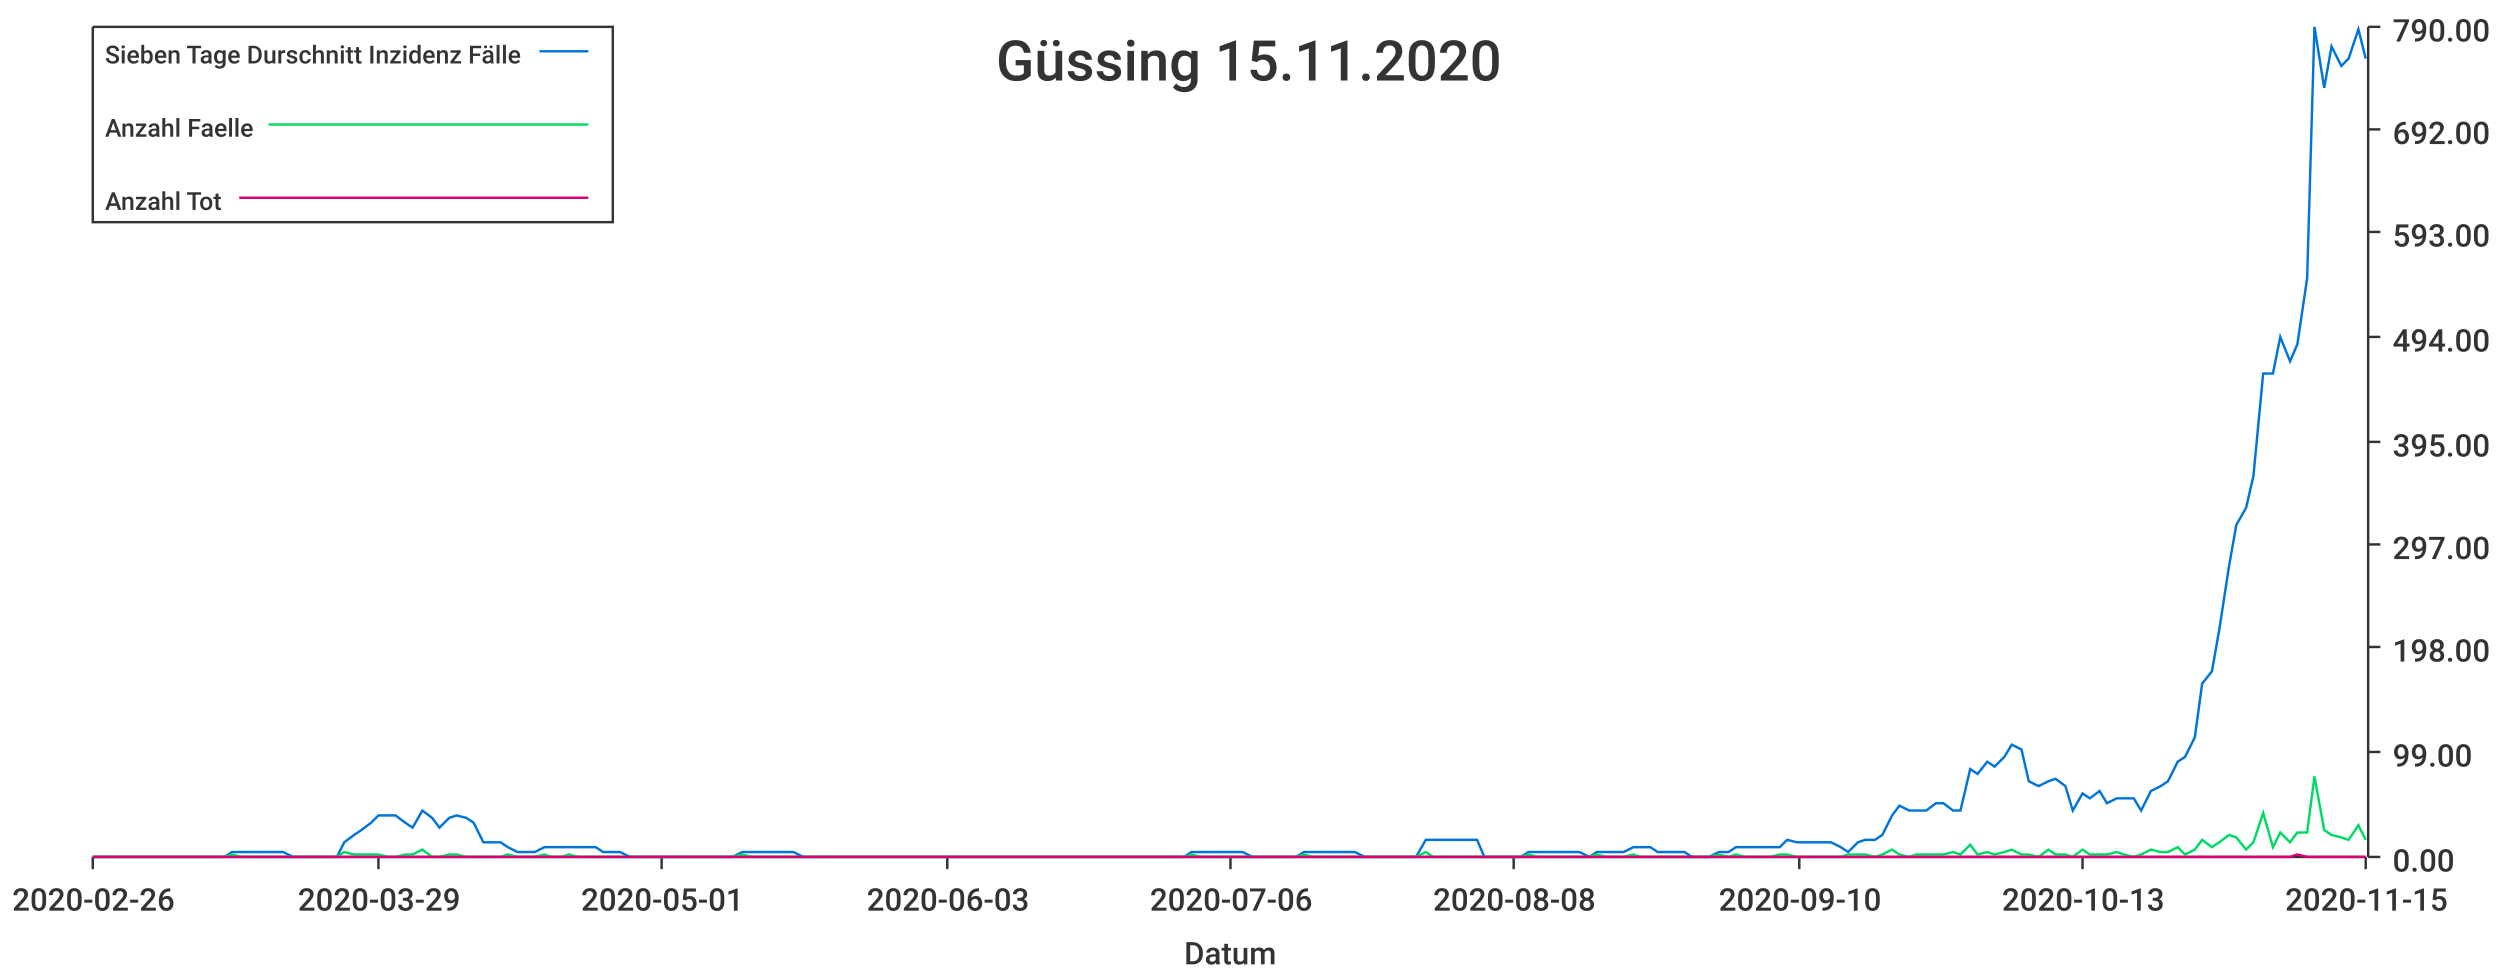
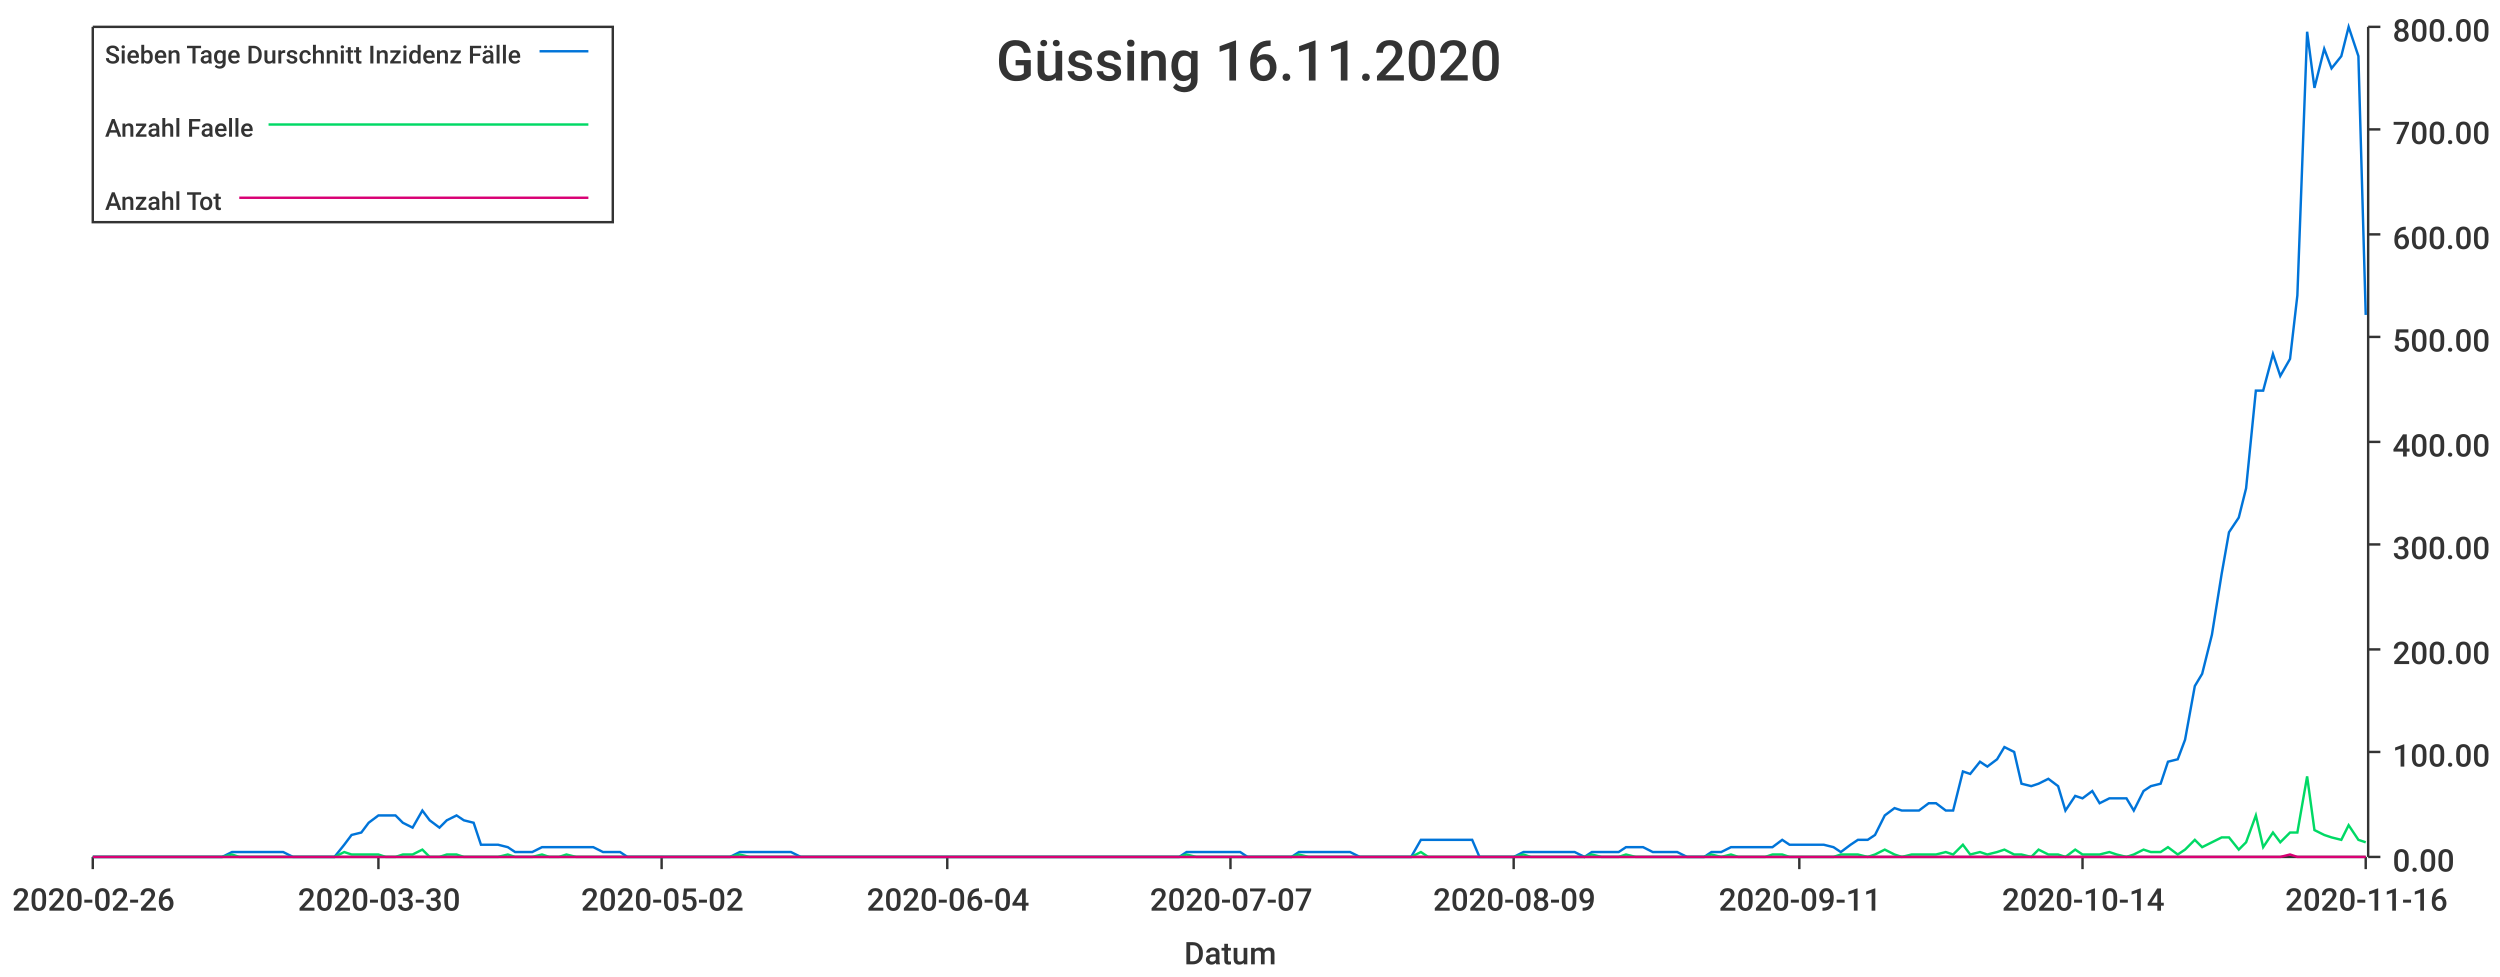
<svg xmlns="http://www.w3.org/2000/svg" width="1024" height="400">\n<path d="M 0 0 L 1024 0 L 1024 400 L 0 400 L 0 0" style="stroke-width:0;stroke:rgba(255,255,255,1.0);fill:rgba(255,255,255,1.0)" />
  <path d="M 38 11 L 969 11 L 969 351 L 38 351 L 38 11" style="stroke-width:0;stroke:rgba(255,255,255,1.0);fill:rgba(255,255,255,1.0)" />
  <path d="M 38 351 L 969 351" style="stroke-width:1;stroke:rgba(51,51,51,1.0);fill:none" />
  <path d="M 38 351 L 38 356" style="stroke-width:1;stroke:rgba(51,51,51,1.0);fill:none" />
  <text x="5" y="373" style="stroke-width:0;stroke:none;fill:rgba(51,51,51,1.0);font-size:12.8px;font-family:'Roboto Medium',sans-serif">2020-02-26</text>
  <path d="M 155 351 L 155 356" style="stroke-width:1;stroke:rgba(51,51,51,1.0);fill:none" />
-   <text x="122" y="373" style="stroke-width:0;stroke:none;fill:rgba(51,51,51,1.0);font-size:12.8px;font-family:'Roboto Medium',sans-serif">2020-03-29</text>
+   <text x="122" y="373" style="stroke-width:0;stroke:none;fill:rgba(51,51,51,1.0);font-size:12.8px;font-family:'Roboto Medium',sans-serif">2020-03-30</text>
  <path d="M 271 351 L 271 356" style="stroke-width:1;stroke:rgba(51,51,51,1.0);fill:none" />
-   <text x="238" y="373" style="stroke-width:0;stroke:none;fill:rgba(51,51,51,1.0);font-size:12.8px;font-family:'Roboto Medium',sans-serif">2020-05-01</text>
+   <text x="238" y="373" style="stroke-width:0;stroke:none;fill:rgba(51,51,51,1.0);font-size:12.8px;font-family:'Roboto Medium',sans-serif">2020-05-02</text>
  <path d="M 388 351 L 388 356" style="stroke-width:1;stroke:rgba(51,51,51,1.0);fill:none" />
-   <text x="355" y="373" style="stroke-width:0;stroke:none;fill:rgba(51,51,51,1.0);font-size:12.8px;font-family:'Roboto Medium',sans-serif">2020-06-03</text>
+   <text x="355" y="373" style="stroke-width:0;stroke:none;fill:rgba(51,51,51,1.0);font-size:12.8px;font-family:'Roboto Medium',sans-serif">2020-06-04</text>
  <path d="M 504 351 L 504 356" style="stroke-width:1;stroke:rgba(51,51,51,1.0);fill:none" />
-   <text x="471" y="373" style="stroke-width:0;stroke:none;fill:rgba(51,51,51,1.0);font-size:12.8px;font-family:'Roboto Medium',sans-serif">2020-07-06</text>
+   <text x="471" y="373" style="stroke-width:0;stroke:none;fill:rgba(51,51,51,1.0);font-size:12.8px;font-family:'Roboto Medium',sans-serif">2020-07-07</text>
  <path d="M 620 351 L 620 356" style="stroke-width:1;stroke:rgba(51,51,51,1.0);fill:none" />
-   <text x="587" y="373" style="stroke-width:0;stroke:none;fill:rgba(51,51,51,1.0);font-size:12.8px;font-family:'Roboto Medium',sans-serif">2020-08-08</text>
+   <text x="587" y="373" style="stroke-width:0;stroke:none;fill:rgba(51,51,51,1.0);font-size:12.8px;font-family:'Roboto Medium',sans-serif">2020-08-09</text>
  <path d="M 737 351 L 737 356" style="stroke-width:1;stroke:rgba(51,51,51,1.0);fill:none" />
-   <text x="704" y="373" style="stroke-width:0;stroke:none;fill:rgba(51,51,51,1.0);font-size:12.8px;font-family:'Roboto Medium',sans-serif">2020-09-10</text>
+   <text x="704" y="373" style="stroke-width:0;stroke:none;fill:rgba(51,51,51,1.0);font-size:12.8px;font-family:'Roboto Medium',sans-serif">2020-09-11</text>
  <path d="M 853 351 L 853 356" style="stroke-width:1;stroke:rgba(51,51,51,1.0);fill:none" />
-   <text x="820" y="373" style="stroke-width:0;stroke:none;fill:rgba(51,51,51,1.0);font-size:12.8px;font-family:'Roboto Medium',sans-serif">2020-10-13</text>
+   <text x="820" y="373" style="stroke-width:0;stroke:none;fill:rgba(51,51,51,1.0);font-size:12.8px;font-family:'Roboto Medium',sans-serif">2020-10-14</text>
  <path d="M 969 351 L 969 356" style="stroke-width:1;stroke:rgba(51,51,51,1.0);fill:none" />
-   <text x="936" y="373" style="stroke-width:0;stroke:none;fill:rgba(51,51,51,1.0);font-size:12.8px;font-family:'Roboto Medium',sans-serif">2020-11-15</text>
+   <text x="936" y="373" style="stroke-width:0;stroke:none;fill:rgba(51,51,51,1.0);font-size:12.8px;font-family:'Roboto Medium',sans-serif">2020-11-16</text>
  <text x="485" y="395" style="stroke-width:0;stroke:none;fill:rgba(51,51,51,1.0);font-size:12.8px;font-family:'Roboto Medium',sans-serif">Datum</text>
  <path d="M 970 351 L 970 11" style="stroke-width:1;stroke:rgba(51,51,51,1.0);fill:none" />
  <path d="M 970 351 L 975 351" style="stroke-width:1;stroke:rgba(51,51,51,1.0);fill:none" />
  <text x="980" y="357" style="stroke-width:0;stroke:none;fill:rgba(51,51,51,1.0);font-size:12.8px;font-family:'Roboto Medium',sans-serif">0.00</text>
  <path d="M 970 308 L 975 308" style="stroke-width:1;stroke:rgba(51,51,51,1.0);fill:none" />
-   <text x="980" y="314" style="stroke-width:0;stroke:none;fill:rgba(51,51,51,1.0);font-size:12.8px;font-family:'Roboto Medium',sans-serif">99.00</text>
-   <path d="M 970 265 L 975 265" style="stroke-width:1;stroke:rgba(51,51,51,1.0);fill:none" />
-   <text x="980" y="271" style="stroke-width:0;stroke:none;fill:rgba(51,51,51,1.0);font-size:12.8px;font-family:'Roboto Medium',sans-serif">198.00</text>
+   <text x="980" y="314" style="stroke-width:0;stroke:none;fill:rgba(51,51,51,1.0);font-size:12.8px;font-family:'Roboto Medium',sans-serif">100.00</text>
+   <path d="M 970 266 L 975 266" style="stroke-width:1;stroke:rgba(51,51,51,1.0);fill:none" />
+   <text x="980" y="272" style="stroke-width:0;stroke:none;fill:rgba(51,51,51,1.0);font-size:12.8px;font-family:'Roboto Medium',sans-serif">200.00</text>
  <path d="M 970 223 L 975 223" style="stroke-width:1;stroke:rgba(51,51,51,1.0);fill:none" />
-   <text x="980" y="229" style="stroke-width:0;stroke:none;fill:rgba(51,51,51,1.0);font-size:12.8px;font-family:'Roboto Medium',sans-serif">297.00</text>
+   <text x="980" y="229" style="stroke-width:0;stroke:none;fill:rgba(51,51,51,1.0);font-size:12.8px;font-family:'Roboto Medium',sans-serif">300.00</text>
  <path d="M 970 181 L 975 181" style="stroke-width:1;stroke:rgba(51,51,51,1.0);fill:none" />
-   <text x="980" y="187" style="stroke-width:0;stroke:none;fill:rgba(51,51,51,1.0);font-size:12.8px;font-family:'Roboto Medium',sans-serif">395.00</text>
+   <text x="980" y="187" style="stroke-width:0;stroke:none;fill:rgba(51,51,51,1.0);font-size:12.8px;font-family:'Roboto Medium',sans-serif">400.00</text>
  <path d="M 970 138 L 975 138" style="stroke-width:1;stroke:rgba(51,51,51,1.0);fill:none" />
-   <text x="980" y="144" style="stroke-width:0;stroke:none;fill:rgba(51,51,51,1.0);font-size:12.8px;font-family:'Roboto Medium',sans-serif">494.00</text>
-   <path d="M 970 95 L 975 95" style="stroke-width:1;stroke:rgba(51,51,51,1.0);fill:none" />
-   <text x="980" y="101" style="stroke-width:0;stroke:none;fill:rgba(51,51,51,1.0);font-size:12.8px;font-family:'Roboto Medium',sans-serif">593.00</text>
+   <text x="980" y="144" style="stroke-width:0;stroke:none;fill:rgba(51,51,51,1.0);font-size:12.8px;font-family:'Roboto Medium',sans-serif">500.00</text>
+   <path d="M 970 96 L 975 96" style="stroke-width:1;stroke:rgba(51,51,51,1.0);fill:none" />
+   <text x="980" y="102" style="stroke-width:0;stroke:none;fill:rgba(51,51,51,1.0);font-size:12.8px;font-family:'Roboto Medium',sans-serif">600.00</text>
  <path d="M 970 53 L 975 53" style="stroke-width:1;stroke:rgba(51,51,51,1.0);fill:none" />
-   <text x="980" y="59" style="stroke-width:0;stroke:none;fill:rgba(51,51,51,1.0);font-size:12.8px;font-family:'Roboto Medium',sans-serif">692.00</text>
+   <text x="980" y="59" style="stroke-width:0;stroke:none;fill:rgba(51,51,51,1.0);font-size:12.8px;font-family:'Roboto Medium',sans-serif">700.00</text>
  <path d="M 970 11 L 975 11" style="stroke-width:1;stroke:rgba(51,51,51,1.0);fill:none" />
-   <text x="980" y="17" style="stroke-width:0;stroke:none;fill:rgba(51,51,51,1.0);font-size:12.8px;font-family:'Roboto Medium',sans-serif">790.00</text>
-   <path d="M 38 351 L 42 351 L 46 351 L 49 351 L 53 351 L 56 351 L 60 351 L 63 351 L 67 351 L 70 351 L 74 351 L 77 351 L 81 351 L 85 351 L 88 351 L 92 351 L 95 349 L 99 349 L 102 349 L 106 349 L 109 349 L 113 349 L 116 349 L 120 351 L 123 351 L 127 351 L 131 351 L 134 351 L 138 351 L 141 345 L 145 342 L 148 340 L 152 337 L 155 334 L 159 334 L 162 334 L 166 337 L 169 339 L 173 332 L 177 335 L 180 339 L 184 335 L 187 334 L 191 335 L 194 337 L 198 345 L 201 345 L 205 345 L 208 347 L 212 349 L 215 349 L 219 349 L 223 347 L 226 347 L 230 347 L 233 347 L 237 347 L 240 347 L 244 347 L 247 349 L 251 349 L 254 349 L 258 351 L 262 351 L 265 351 L 269 351 L 272 351 L 276 351 L 279 351 L 283 351 L 286 351 L 290 351 L 293 351 L 297 351 L 300 351 L 304 349 L 308 349 L 311 349 L 315 349 L 318 349 L 322 349 L 325 349 L 329 351 L 332 351 L 336 351 L 339 351 L 343 351 L 346 351 L 350 351 L 354 351 L 357 351 L 361 351 L 364 351 L 368 351 L 371 351 L 375 351 L 378 351 L 382 351 L 385 351 L 389 351 L 392 351 L 396 351 L 400 351 L 403 351 L 407 351 L 410 351 L 414 351 L 417 351 L 421 351 L 424 351 L 428 351 L 431 351 L 435 351 L 439 351 L 442 351 L 446 351 L 449 351 L 453 351 L 456 351 L 460 351 L 463 351 L 467 351 L 470 351 L 474 351 L 477 351 L 481 351 L 485 351 L 488 349 L 492 349 L 495 349 L 499 349 L 502 349 L 506 349 L 509 349 L 513 351 L 516 351 L 520 351 L 523 351 L 527 351 L 531 351 L 534 349 L 538 349 L 541 349 L 545 349 L 548 349 L 552 349 L 555 349 L 559 351 L 562 351 L 566 351 L 569 351 L 573 351 L 577 351 L 580 351 L 584 344 L 587 344 L 591 344 L 594 344 L 598 344 L 601 344 L 605 344 L 608 351 L 612 351 L 616 351 L 619 351 L 623 351 L 626 349 L 630 349 L 633 349 L 637 349 L 640 349 L 644 349 L 647 349 L 651 351 L 654 349 L 658 349 L 662 349 L 665 349 L 669 347 L 672 347 L 676 347 L 679 349 L 683 349 L 686 349 L 690 349 L 693 351 L 697 351 L 700 351 L 704 349 L 708 349 L 711 347 L 715 347 L 718 347 L 722 347 L 725 347 L 729 347 L 732 344 L 736 345 L 739 345 L 743 345 L 746 345 L 750 345 L 754 347 L 757 349 L 761 345 L 764 344 L 768 344 L 771 342 L 775 334 L 778 330 L 782 332 L 785 332 L 789 332 L 793 329 L 796 329 L 800 332 L 803 332 L 807 315 L 810 317 L 814 312 L 817 314 L 821 310 L 824 305 L 828 307 L 831 320 L 835 322 L 839 320 L 842 319 L 846 322 L 849 332 L 853 325 L 856 327 L 860 324 L 863 329 L 867 327 L 870 327 L 874 327 L 877 332 L 881 324 L 885 322 L 888 320 L 892 312 L 895 310 L 899 302 L 902 280 L 906 275 L 909 258 L 913 232 L 916 215 L 920 208 L 923 195 L 927 153 L 931 153 L 934 138 L 938 148 L 941 141 L 945 114 L 948 11 L 952 36 L 955 19 L 959 27 L 962 24 L 966 12 L 969 24" style="stroke-width:1;stroke:rgba(0,116,217,1.0);fill:none" />
-   <path d="M 38 351 L 42 351 L 46 351 L 49 351 L 53 351 L 56 351 L 60 351 L 63 351 L 67 351 L 70 351 L 74 351 L 77 351 L 81 351 L 85 351 L 88 351 L 92 351 L 95 350 L 99 351 L 102 351 L 106 351 L 109 351 L 113 351 L 116 351 L 120 351 L 123 351 L 127 351 L 131 351 L 134 351 L 138 351 L 141 349 L 145 350 L 148 350 L 152 350 L 155 350 L 159 351 L 162 351 L 166 350 L 169 350 L 173 348 L 177 351 L 180 351 L 184 350 L 187 350 L 191 351 L 194 351 L 198 351 L 201 351 L 205 351 L 208 350 L 212 351 L 215 351 L 219 351 L 223 350 L 226 351 L 230 351 L 233 350 L 237 351 L 240 351 L 244 351 L 247 351 L 251 351 L 254 351 L 258 351 L 262 351 L 265 351 L 269 351 L 272 351 L 276 351 L 279 351 L 283 351 L 286 351 L 290 351 L 293 351 L 297 351 L 300 351 L 304 350 L 308 351 L 311 351 L 315 351 L 318 351 L 322 351 L 325 351 L 329 351 L 332 351 L 336 351 L 339 351 L 343 351 L 346 351 L 350 351 L 354 351 L 357 351 L 361 351 L 364 351 L 368 351 L 371 351 L 375 351 L 378 351 L 382 351 L 385 351 L 389 351 L 392 351 L 396 351 L 400 351 L 403 351 L 407 351 L 410 351 L 414 351 L 417 351 L 421 351 L 424 351 L 428 351 L 431 351 L 435 351 L 439 351 L 442 351 L 446 351 L 449 351 L 453 351 L 456 351 L 460 351 L 463 351 L 467 351 L 470 351 L 474 351 L 477 351 L 481 351 L 485 351 L 488 350 L 492 351 L 495 351 L 499 351 L 502 351 L 506 351 L 509 351 L 513 351 L 516 351 L 520 351 L 523 351 L 527 351 L 531 351 L 534 350 L 538 351 L 541 351 L 545 351 L 548 351 L 552 351 L 555 351 L 559 351 L 562 351 L 566 351 L 569 351 L 573 351 L 577 351 L 580 351 L 584 349 L 587 351 L 591 351 L 594 351 L 598 351 L 601 351 L 605 351 L 608 351 L 612 351 L 616 351 L 619 351 L 623 351 L 626 350 L 630 351 L 633 351 L 637 351 L 640 351 L 644 351 L 647 351 L 651 351 L 654 350 L 658 351 L 662 351 L 665 351 L 669 350 L 672 351 L 676 351 L 679 351 L 683 351 L 686 351 L 690 351 L 693 351 L 697 351 L 700 351 L 704 350 L 708 351 L 711 350 L 715 351 L 718 351 L 722 351 L 725 351 L 729 350 L 732 350 L 736 351 L 739 351 L 743 351 L 746 351 L 750 351 L 754 351 L 757 350 L 761 350 L 764 350 L 768 351 L 771 350 L 775 348 L 778 350 L 782 351 L 785 350 L 789 350 L 793 350 L 796 350 L 800 349 L 803 350 L 807 346 L 810 350 L 814 349 L 817 350 L 821 349 L 824 348 L 828 350 L 831 350 L 835 351 L 839 348 L 842 350 L 846 350 L 849 351 L 853 348 L 856 350 L 860 350 L 863 350 L 867 349 L 870 350 L 874 351 L 877 350 L 881 348 L 885 349 L 888 349 L 892 347 L 895 350 L 899 348 L 902 344 L 906 347 L 909 345 L 913 342 L 916 343 L 920 348 L 923 345 L 927 333 L 931 347 L 934 341 L 938 345 L 941 341 L 945 341 L 948 318 L 952 340 L 955 342 L 959 343 L 962 344 L 966 338 L 969 344" style="stroke-width:1;stroke:rgba(0,217,101,1.0);fill:none" />
-   <path d="M 38 351 L 42 351 L 46 351 L 49 351 L 53 351 L 56 351 L 60 351 L 63 351 L 67 351 L 70 351 L 74 351 L 77 351 L 81 351 L 85 351 L 88 351 L 92 351 L 95 351 L 99 351 L 102 351 L 106 351 L 109 351 L 113 351 L 116 351 L 120 351 L 123 351 L 127 351 L 131 351 L 134 351 L 138 351 L 141 351 L 145 351 L 148 351 L 152 351 L 155 351 L 159 351 L 162 351 L 166 351 L 169 351 L 173 351 L 177 351 L 180 351 L 184 351 L 187 351 L 191 351 L 194 351 L 198 351 L 201 351 L 205 351 L 208 351 L 212 351 L 215 351 L 219 351 L 223 351 L 226 351 L 230 351 L 233 351 L 237 351 L 240 351 L 244 351 L 247 351 L 251 351 L 254 351 L 258 351 L 262 351 L 265 351 L 269 351 L 272 351 L 276 351 L 279 351 L 283 351 L 286 351 L 290 351 L 293 351 L 297 351 L 300 351 L 304 351 L 308 351 L 311 351 L 315 351 L 318 351 L 322 351 L 325 351 L 329 351 L 332 351 L 336 351 L 339 351 L 343 351 L 346 351 L 350 351 L 354 351 L 357 351 L 361 351 L 364 351 L 368 351 L 371 351 L 375 351 L 378 351 L 382 351 L 385 351 L 389 351 L 392 351 L 396 351 L 400 351 L 403 351 L 407 351 L 410 351 L 414 351 L 417 351 L 421 351 L 424 351 L 428 351 L 431 351 L 435 351 L 439 351 L 442 351 L 446 351 L 449 351 L 453 351 L 456 351 L 460 351 L 463 351 L 467 351 L 470 351 L 474 351 L 477 351 L 481 351 L 485 351 L 488 351 L 492 351 L 495 351 L 499 351 L 502 351 L 506 351 L 509 351 L 513 351 L 516 351 L 520 351 L 523 351 L 527 351 L 531 351 L 534 351 L 538 351 L 541 351 L 545 351 L 548 351 L 552 351 L 555 351 L 559 351 L 562 351 L 566 351 L 569 351 L 573 351 L 577 351 L 580 351 L 584 351 L 587 351 L 591 351 L 594 351 L 598 351 L 601 351 L 605 351 L 608 351 L 612 351 L 616 351 L 619 351 L 623 351 L 626 351 L 630 351 L 633 351 L 637 351 L 640 351 L 644 351 L 647 351 L 651 351 L 654 351 L 658 351 L 662 351 L 665 351 L 669 351 L 672 351 L 676 351 L 679 351 L 683 351 L 686 351 L 690 351 L 693 351 L 697 351 L 700 351 L 704 351 L 708 351 L 711 351 L 715 351 L 718 351 L 722 351 L 725 351 L 729 351 L 732 351 L 736 351 L 739 351 L 743 351 L 746 351 L 750 351 L 754 351 L 757 351 L 761 351 L 764 351 L 768 351 L 771 351 L 775 351 L 778 351 L 782 351 L 785 351 L 789 351 L 793 351 L 796 351 L 800 351 L 803 351 L 807 351 L 810 351 L 814 351 L 817 351 L 821 351 L 824 351 L 828 351 L 831 351 L 835 351 L 839 351 L 842 351 L 846 351 L 849 351 L 853 351 L 856 351 L 860 351 L 863 351 L 867 351 L 870 351 L 874 351 L 877 351 L 881 351 L 885 351 L 888 351 L 892 351 L 895 351 L 899 351 L 902 351 L 906 351 L 909 351 L 913 351 L 916 351 L 920 351 L 923 351 L 927 351 L 931 351 L 934 351 L 938 351 L 941 350 L 945 351 L 948 351 L 952 351 L 955 351 L 959 351 L 962 351 L 966 351 L 969 351" style="stroke-width:1;stroke:rgba(217,0,116,1.0);fill:none" />
-   <text x="408" y="33" style="stroke-width:0;stroke:none;fill:rgba(51,51,51,1.0);font-size:23.0px;font-family:'Roboto Medium',sans-serif">Güssing 15.11.2020</text>
+   <text x="980" y="17" style="stroke-width:0;stroke:none;fill:rgba(51,51,51,1.0);font-size:12.8px;font-family:'Roboto Medium',sans-serif">800.00</text>
+   <path d="M 38 351 L 42 351 L 46 351 L 49 351 L 53 351 L 56 351 L 60 351 L 63 351 L 67 351 L 70 351 L 74 351 L 77 351 L 81 351 L 84 351 L 88 351 L 91 351 L 95 349 L 98 349 L 102 349 L 106 349 L 109 349 L 113 349 L 116 349 L 120 351 L 123 351 L 127 351 L 130 351 L 134 351 L 137 351 L 141 346 L 144 342 L 148 341 L 151 337 L 155 334 L 158 334 L 162 334 L 165 337 L 169 339 L 173 332 L 176 336 L 180 339 L 183 336 L 187 334 L 190 336 L 194 337 L 197 346 L 201 346 L 204 346 L 208 347 L 211 349 L 215 349 L 218 349 L 222 347 L 225 347 L 229 347 L 232 347 L 236 347 L 240 347 L 243 347 L 247 349 L 250 349 L 254 349 L 257 351 L 261 351 L 264 351 L 268 351 L 271 351 L 275 351 L 278 351 L 282 351 L 285 351 L 289 351 L 292 351 L 296 351 L 299 351 L 303 349 L 307 349 L 310 349 L 314 349 L 317 349 L 321 349 L 324 349 L 328 351 L 331 351 L 335 351 L 338 351 L 342 351 L 345 351 L 349 351 L 352 351 L 356 351 L 359 351 L 363 351 L 366 351 L 370 351 L 374 351 L 377 351 L 381 351 L 384 351 L 388 351 L 391 351 L 395 351 L 398 351 L 402 351 L 405 351 L 409 351 L 412 351 L 416 351 L 419 351 L 423 351 L 426 351 L 430 351 L 433 351 L 437 351 L 441 351 L 444 351 L 448 351 L 451 351 L 455 351 L 458 351 L 462 351 L 465 351 L 469 351 L 472 351 L 476 351 L 479 351 L 483 351 L 486 349 L 490 349 L 493 349 L 497 349 L 500 349 L 504 349 L 508 349 L 511 351 L 515 351 L 518 351 L 522 351 L 525 351 L 529 351 L 532 349 L 536 349 L 539 349 L 543 349 L 546 349 L 550 349 L 553 349 L 557 351 L 560 351 L 564 351 L 567 351 L 571 351 L 575 351 L 578 351 L 582 344 L 585 344 L 589 344 L 592 344 L 596 344 L 599 344 L 603 344 L 606 351 L 610 351 L 613 351 L 617 351 L 620 351 L 624 349 L 627 349 L 631 349 L 634 349 L 638 349 L 642 349 L 645 349 L 649 351 L 652 349 L 656 349 L 659 349 L 663 349 L 666 347 L 670 347 L 673 347 L 677 349 L 680 349 L 684 349 L 687 349 L 691 351 L 694 351 L 698 351 L 701 349 L 705 349 L 709 347 L 712 347 L 716 347 L 719 347 L 723 347 L 726 347 L 730 344 L 733 346 L 737 346 L 740 346 L 744 346 L 747 346 L 751 347 L 754 349 L 758 346 L 761 344 L 765 344 L 768 342 L 772 334 L 776 331 L 779 332 L 783 332 L 786 332 L 790 329 L 793 329 L 797 332 L 800 332 L 804 316 L 807 317 L 811 312 L 814 314 L 818 311 L 821 306 L 825 308 L 828 321 L 832 322 L 835 321 L 839 319 L 843 322 L 846 332 L 850 326 L 853 327 L 857 324 L 860 329 L 864 327 L 867 327 L 871 327 L 874 332 L 878 324 L 881 322 L 885 321 L 888 312 L 892 311 L 895 303 L 899 281 L 902 276 L 906 260 L 910 235 L 913 218 L 917 212 L 920 200 L 924 160 L 927 160 L 931 145 L 934 154 L 938 147 L 941 121 L 945 13 L 948 36 L 952 20 L 955 28 L 959 23 L 962 11 L 966 23 L 969 129" style="stroke-width:1;stroke:rgba(0,116,217,1.0);fill:none" />
+   <path d="M 38 351 L 42 351 L 46 351 L 49 351 L 53 351 L 56 351 L 60 351 L 63 351 L 67 351 L 70 351 L 74 351 L 77 351 L 81 351 L 84 351 L 88 351 L 91 351 L 95 350 L 98 351 L 102 351 L 106 351 L 109 351 L 113 351 L 116 351 L 120 351 L 123 351 L 127 351 L 130 351 L 134 351 L 137 351 L 141 349 L 144 350 L 148 350 L 151 350 L 155 350 L 158 351 L 162 351 L 165 350 L 169 350 L 173 348 L 176 351 L 180 351 L 183 350 L 187 350 L 190 351 L 194 351 L 197 351 L 201 351 L 204 351 L 208 350 L 211 351 L 215 351 L 218 351 L 222 350 L 225 351 L 229 351 L 232 350 L 236 351 L 240 351 L 243 351 L 247 351 L 250 351 L 254 351 L 257 351 L 261 351 L 264 351 L 268 351 L 271 351 L 275 351 L 278 351 L 282 351 L 285 351 L 289 351 L 292 351 L 296 351 L 299 351 L 303 350 L 307 351 L 310 351 L 314 351 L 317 351 L 321 351 L 324 351 L 328 351 L 331 351 L 335 351 L 338 351 L 342 351 L 345 351 L 349 351 L 352 351 L 356 351 L 359 351 L 363 351 L 366 351 L 370 351 L 374 351 L 377 351 L 381 351 L 384 351 L 388 351 L 391 351 L 395 351 L 398 351 L 402 351 L 405 351 L 409 351 L 412 351 L 416 351 L 419 351 L 423 351 L 426 351 L 430 351 L 433 351 L 437 351 L 441 351 L 444 351 L 448 351 L 451 351 L 455 351 L 458 351 L 462 351 L 465 351 L 469 351 L 472 351 L 476 351 L 479 351 L 483 351 L 486 350 L 490 351 L 493 351 L 497 351 L 500 351 L 504 351 L 508 351 L 511 351 L 515 351 L 518 351 L 522 351 L 525 351 L 529 351 L 532 350 L 536 351 L 539 351 L 543 351 L 546 351 L 550 351 L 553 351 L 557 351 L 560 351 L 564 351 L 567 351 L 571 351 L 575 351 L 578 351 L 582 349 L 585 351 L 589 351 L 592 351 L 596 351 L 599 351 L 603 351 L 606 351 L 610 351 L 613 351 L 617 351 L 620 351 L 624 350 L 627 351 L 631 351 L 634 351 L 638 351 L 642 351 L 645 351 L 649 351 L 652 350 L 656 351 L 659 351 L 663 351 L 666 350 L 670 351 L 673 351 L 677 351 L 680 351 L 684 351 L 687 351 L 691 351 L 694 351 L 698 351 L 701 350 L 705 351 L 709 350 L 712 351 L 716 351 L 719 351 L 723 351 L 726 350 L 730 350 L 733 351 L 737 351 L 740 351 L 744 351 L 747 351 L 751 351 L 754 350 L 758 350 L 761 350 L 765 351 L 768 350 L 772 348 L 776 350 L 779 351 L 783 350 L 786 350 L 790 350 L 793 350 L 797 349 L 800 350 L 804 346 L 807 350 L 811 349 L 814 350 L 818 349 L 821 348 L 825 350 L 828 350 L 832 351 L 835 348 L 839 350 L 843 350 L 846 351 L 850 348 L 853 350 L 857 350 L 860 350 L 864 349 L 867 350 L 871 351 L 874 350 L 878 348 L 881 349 L 885 349 L 888 347 L 892 350 L 895 348 L 899 344 L 902 347 L 906 345 L 910 343 L 913 343 L 917 348 L 920 345 L 924 334 L 927 347 L 931 341 L 934 345 L 938 341 L 941 341 L 945 318 L 948 340 L 952 342 L 955 343 L 959 344 L 962 338 L 966 344 L 969 345" style="stroke-width:1;stroke:rgba(0,217,101,1.0);fill:none" />
+   <path d="M 38 351 L 42 351 L 46 351 L 49 351 L 53 351 L 56 351 L 60 351 L 63 351 L 67 351 L 70 351 L 74 351 L 77 351 L 81 351 L 84 351 L 88 351 L 91 351 L 95 351 L 98 351 L 102 351 L 106 351 L 109 351 L 113 351 L 116 351 L 120 351 L 123 351 L 127 351 L 130 351 L 134 351 L 137 351 L 141 351 L 144 351 L 148 351 L 151 351 L 155 351 L 158 351 L 162 351 L 165 351 L 169 351 L 173 351 L 176 351 L 180 351 L 183 351 L 187 351 L 190 351 L 194 351 L 197 351 L 201 351 L 204 351 L 208 351 L 211 351 L 215 351 L 218 351 L 222 351 L 225 351 L 229 351 L 232 351 L 236 351 L 240 351 L 243 351 L 247 351 L 250 351 L 254 351 L 257 351 L 261 351 L 264 351 L 268 351 L 271 351 L 275 351 L 278 351 L 282 351 L 285 351 L 289 351 L 292 351 L 296 351 L 299 351 L 303 351 L 307 351 L 310 351 L 314 351 L 317 351 L 321 351 L 324 351 L 328 351 L 331 351 L 335 351 L 338 351 L 342 351 L 345 351 L 349 351 L 352 351 L 356 351 L 359 351 L 363 351 L 366 351 L 370 351 L 374 351 L 377 351 L 381 351 L 384 351 L 388 351 L 391 351 L 395 351 L 398 351 L 402 351 L 405 351 L 409 351 L 412 351 L 416 351 L 419 351 L 423 351 L 426 351 L 430 351 L 433 351 L 437 351 L 441 351 L 444 351 L 448 351 L 451 351 L 455 351 L 458 351 L 462 351 L 465 351 L 469 351 L 472 351 L 476 351 L 479 351 L 483 351 L 486 351 L 490 351 L 493 351 L 497 351 L 500 351 L 504 351 L 508 351 L 511 351 L 515 351 L 518 351 L 522 351 L 525 351 L 529 351 L 532 351 L 536 351 L 539 351 L 543 351 L 546 351 L 550 351 L 553 351 L 557 351 L 560 351 L 564 351 L 567 351 L 571 351 L 575 351 L 578 351 L 582 351 L 585 351 L 589 351 L 592 351 L 596 351 L 599 351 L 603 351 L 606 351 L 610 351 L 613 351 L 617 351 L 620 351 L 624 351 L 627 351 L 631 351 L 634 351 L 638 351 L 642 351 L 645 351 L 649 351 L 652 351 L 656 351 L 659 351 L 663 351 L 666 351 L 670 351 L 673 351 L 677 351 L 680 351 L 684 351 L 687 351 L 691 351 L 694 351 L 698 351 L 701 351 L 705 351 L 709 351 L 712 351 L 716 351 L 719 351 L 723 351 L 726 351 L 730 351 L 733 351 L 737 351 L 740 351 L 744 351 L 747 351 L 751 351 L 754 351 L 758 351 L 761 351 L 765 351 L 768 351 L 772 351 L 776 351 L 779 351 L 783 351 L 786 351 L 790 351 L 793 351 L 797 351 L 800 351 L 804 351 L 807 351 L 811 351 L 814 351 L 818 351 L 821 351 L 825 351 L 828 351 L 832 351 L 835 351 L 839 351 L 843 351 L 846 351 L 850 351 L 853 351 L 857 351 L 860 351 L 864 351 L 867 351 L 871 351 L 874 351 L 878 351 L 881 351 L 885 351 L 888 351 L 892 351 L 895 351 L 899 351 L 902 351 L 906 351 L 910 351 L 913 351 L 917 351 L 920 351 L 924 351 L 927 351 L 931 351 L 934 351 L 938 350 L 941 351 L 945 351 L 948 351 L 952 351 L 955 351 L 959 351 L 962 351 L 966 351 L 969 351" style="stroke-width:1;stroke:rgba(217,0,116,1.0);fill:none" />
+   <text x="408" y="33" style="stroke-width:0;stroke:none;fill:rgba(51,51,51,1.0);font-size:23.0px;font-family:'Roboto Medium',sans-serif">Güssing 16.11.2020</text>
  <path d="M 38 11 L 251 11 L 251 91 L 38 91 L 38 11" style="stroke-width:1;stroke:rgba(51,51,51,1.0);fill:rgba(255,255,255,1.0)" />
  <text x="43" y="26" style="stroke-width:0;stroke:none;fill:rgba(51,51,51,1.0);font-size:10.2px;font-family:'Roboto Medium',sans-serif">Sieben Tage Durschnitt Inzidenz Fälle</text>
  <path d="M 221 21 L 241 21" style="stroke-width:1;stroke:rgba(0,116,217,1.0);fill:none" />
  <text x="43" y="56" style="stroke-width:0;stroke:none;fill:rgba(51,51,51,1.0);font-size:10.2px;font-family:'Roboto Medium',sans-serif">Anzahl Faelle</text>
  <path d="M 110 51 L 241 51" style="stroke-width:1;stroke:rgba(0,217,101,1.0);fill:none" />
  <text x="43" y="86" style="stroke-width:0;stroke:none;fill:rgba(51,51,51,1.0);font-size:10.2px;font-family:'Roboto Medium',sans-serif">Anzahl Tot</text>
  <path d="M 98 81 L 241 81" style="stroke-width:1;stroke:rgba(217,0,116,1.0);fill:none" />
</svg>
